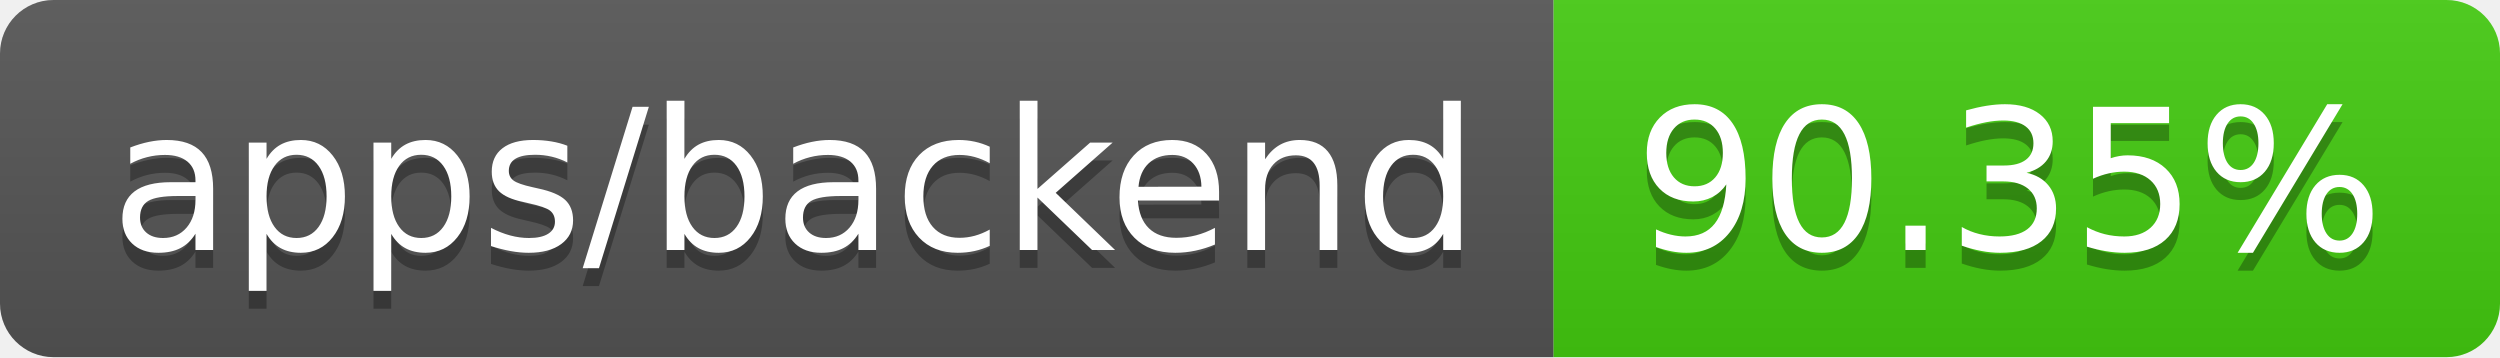
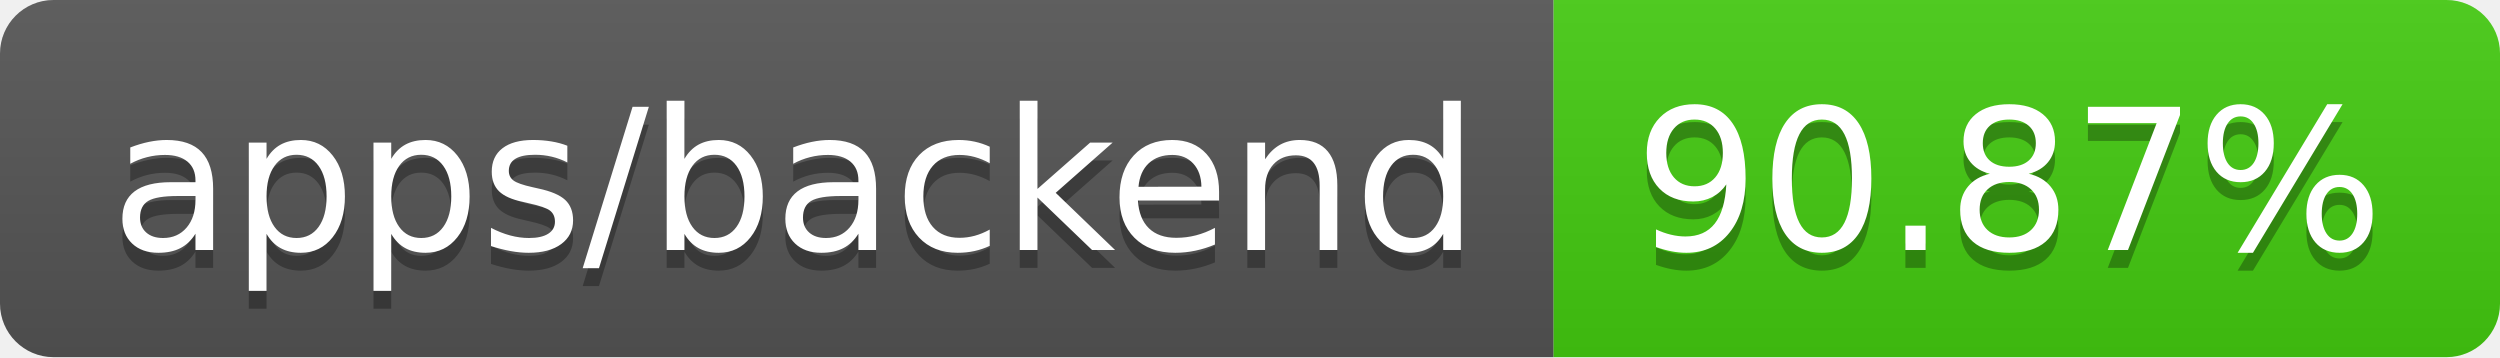
- <svg xmlns="http://www.w3.org/2000/svg" width="140" height="20" role="img" aria-label="apps/backend: 90.35%">
+ <svg xmlns="http://www.w3.org/2000/svg" width="140" height="20" role="img" aria-label="apps/backend: 90.87%">
  <linearGradient id="s" x2="0" y2="100%">
    <stop offset="0" stop-color="#bbb" stop-opacity=".1" />
    <stop offset="1" stop-opacity=".1" />
  </linearGradient>
  <clipPath id="r">
    <rect width="140" height="20" rx="3" fill="#fff" />
  </clipPath>
  <g clip-path="url(#r)">
    <rect width="87" height="20" fill="#555" />
    <rect x="87" width="53" height="20" fill="#4c1" />
    <rect width="140" height="20" fill="url(#s)" />
  </g>
  <g fill="#fff" text-anchor="middle" font-family="Verdana,Geneva,DejaVu Sans,sans-serif" text-rendering="geometricPrecision" font-size="110">
    <text aria-hidden="true" x="445" y="150" fill="#010101" fill-opacity=".3" transform="scale(.1)" textLength="770">apps/backend</text>
    <text x="445" y="140" transform="scale(.1)" fill="#fff" textLength="770">apps/backend</text>
-     <text aria-hidden="true" x="1125" y="150" fill="#010101" fill-opacity=".3" transform="scale(.1)" textLength="430">90.35%</text>
-     <text x="1125" y="140" transform="scale(.1)" fill="#fff" textLength="430">90.35%</text>
+     <text aria-hidden="true" x="1125" y="150" fill="#010101" fill-opacity=".3" transform="scale(.1)" textLength="430">90.87%</text>
+     <text x="1125" y="140" transform="scale(.1)" fill="#fff" textLength="430">90.87%</text>
  </g>
</svg>
